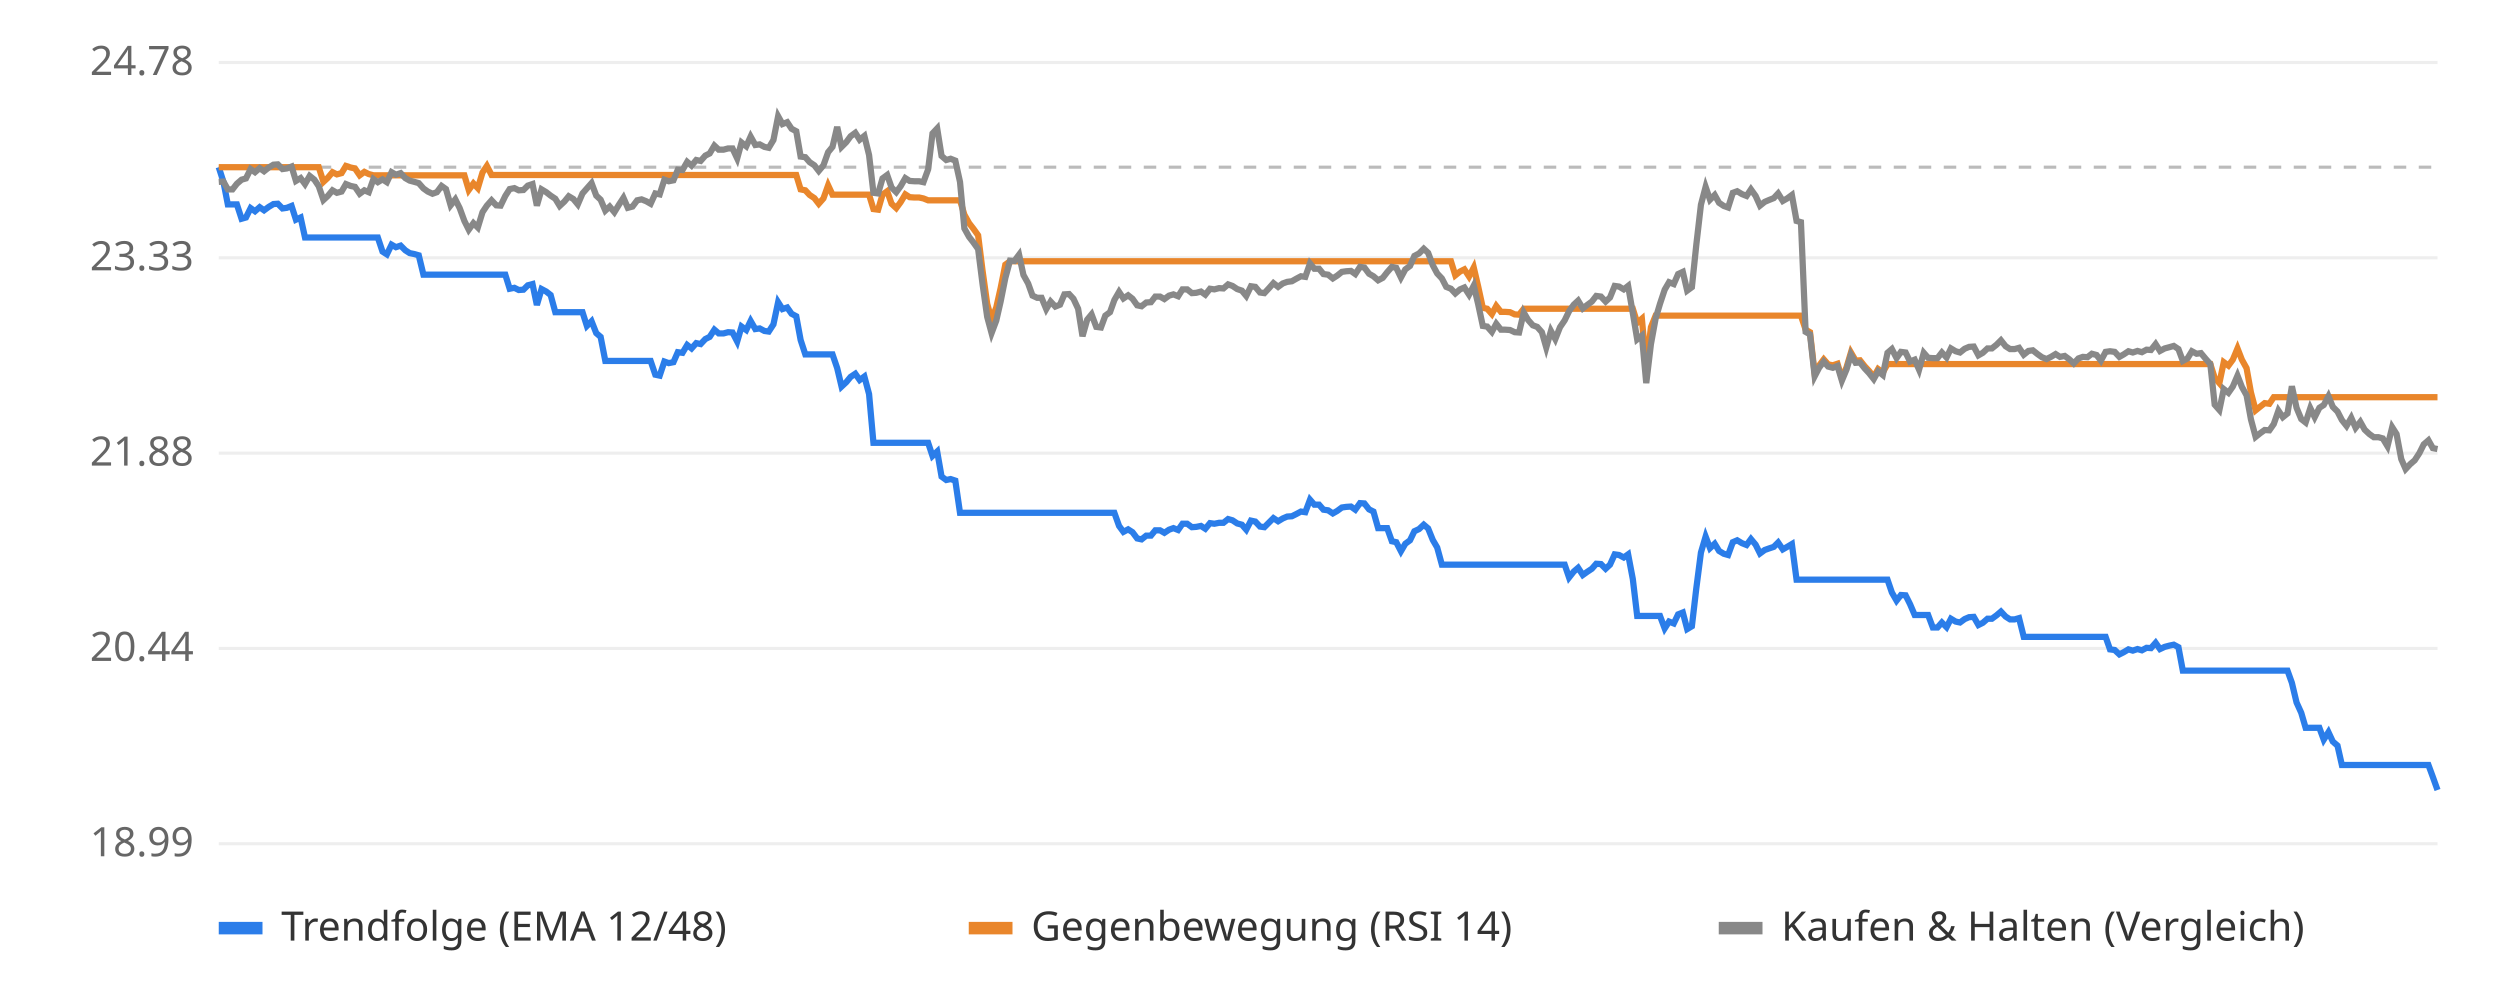
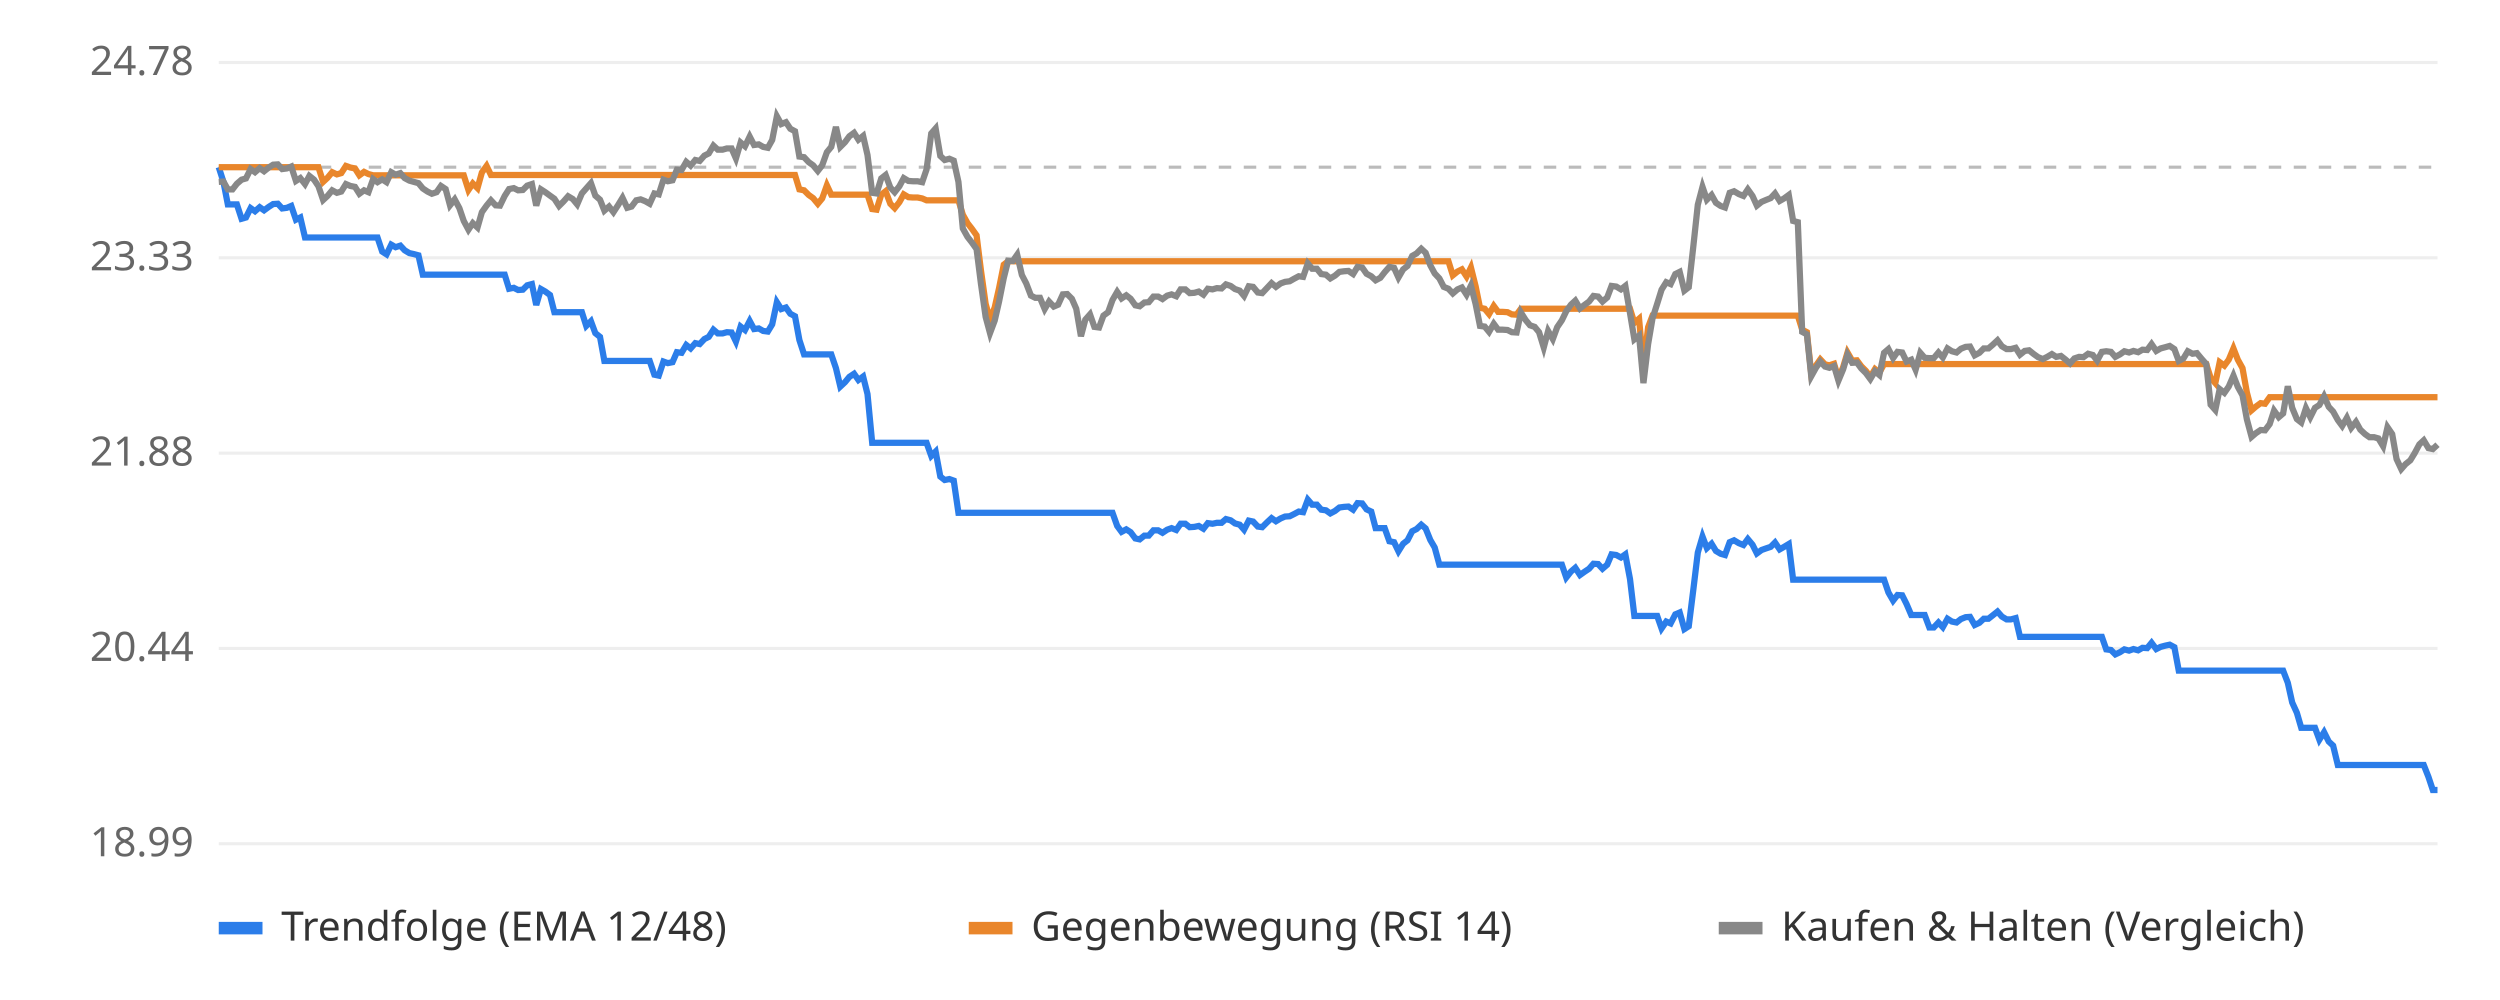
<svg xmlns="http://www.w3.org/2000/svg" viewBox="0 0 800 320" font-family="sans-serif" font-size="13">
  <rect width="800" height="320" fill="#ffffff" />
  <line x1="70" x2="780" y1="270.0" y2="270.0" stroke="#eeeeee" />
  <text x="62" y="274.0" text-anchor="end" fill="#666">18.99</text>
  <line x1="70" x2="780" y1="207.5" y2="207.5" stroke="#eeeeee" />
  <text x="62" y="211.5" text-anchor="end" fill="#666">20.44</text>
  <line x1="70" x2="780" y1="145.0" y2="145.0" stroke="#eeeeee" />
  <text x="62" y="149.0" text-anchor="end" fill="#666">21.88</text>
  <line x1="70" x2="780" y1="82.5" y2="82.5" stroke="#eeeeee" />
  <text x="62" y="86.5" text-anchor="end" fill="#666">23.33</text>
  <line x1="70" x2="780" y1="20.0" y2="20.0" stroke="#eeeeee" />
  <text x="62" y="24.0" text-anchor="end" fill="#666">24.78</text>
  <line x1="70" x2="780" y1="53.5" y2="53.5" stroke="#bbbbbb" stroke-dasharray="4 4" />
-   <polyline points="70.0,53.5 71.5,58.2 72.9,65.4 74.4,65.4 75.8,65.4 77.3,70.0 78.7,69.6 80.2,66.6 81.6,67.6 83.1,66.3 84.5,67.3 86.0,66.2 87.5,65.3 88.9,65.2 90.4,66.7 91.8,66.5 93.3,65.9 94.7,70.3 96.2,69.6 97.6,76.0 99.1,76.0 100.6,76.0 102.0,76.0 103.5,76.0 104.9,76.0 106.4,76.0 107.8,76.0 109.3,76.0 110.7,76.0 112.2,76.0 113.6,76.0 115.1,76.0 116.6,76.0 118.0,76.0 119.5,76.0 120.9,76.0 122.4,80.5 123.8,81.4 125.3,78.3 126.7,79.1 128.2,78.6 129.7,80.1 131.1,81.0 132.6,81.3 134.0,81.7 135.5,87.9 136.9,87.9 138.4,87.9 139.8,87.9 141.3,87.9 142.7,87.9 144.2,87.9 145.7,87.9 147.1,87.9 148.6,87.9 150.0,87.9 151.5,87.9 152.9,87.9 154.4,87.9 155.8,87.9 157.3,87.9 158.8,87.9 160.2,87.9 161.7,87.9 163.1,92.4 164.6,92.1 166.0,92.8 167.5,92.7 168.9,91.3 170.4,90.9 171.8,97.6 173.3,92.5 174.8,93.3 176.2,94.4 177.7,99.9 179.1,99.9 180.6,99.9 182.0,99.9 183.5,99.9 184.9,99.9 186.4,99.9 187.8,104.3 189.3,102.8 190.8,106.6 192.2,107.8 193.7,115.5 195.1,115.5 196.6,115.5 198.0,115.5 199.5,115.5 200.9,115.5 202.4,115.5 203.9,115.5 205.3,115.5 206.8,115.5 208.2,115.5 209.7,119.9 211.1,120.2 212.6,115.7 214.0,116.2 215.5,115.9 216.9,112.7 218.4,112.9 219.9,110.4 221.3,111.5 222.8,109.8 224.2,110.1 225.7,108.5 227.1,107.8 228.6,105.5 230.0,106.7 231.5,106.7 233.0,106.3 234.4,106.4 235.9,109.3 237.3,104.5 238.8,105.6 240.2,102.7 241.7,105.3 243.1,105.1 244.6,105.9 246.0,106.1 247.5,103.8 249.0,96.7 250.4,98.9 251.9,98.4 253.3,100.4 254.8,101.2 256.2,108.8 257.7,113.4 259.1,113.4 260.6,113.4 262.0,113.4 263.5,113.4 265.0,113.4 266.4,113.4 267.9,117.8 269.3,123.7 270.8,122.3 272.2,120.6 273.7,119.6 275.1,121.6 276.6,120.5 278.1,126.1 279.5,141.7 281.0,141.7 282.4,141.7 283.9,141.7 285.3,141.7 286.8,141.7 288.2,141.7 289.7,141.7 291.1,141.7 292.6,141.7 294.1,141.7 295.5,141.7 297.0,141.7 298.4,145.9 299.9,144.5 301.3,152.5 302.8,153.6 304.2,153.3 305.7,153.8 307.2,164.1 308.6,164.1 310.1,164.1 311.5,164.1 313.0,164.1 314.4,164.1 315.9,164.1 317.3,164.1 318.8,164.1 320.2,164.1 321.7,164.1 323.2,164.1 324.6,164.1 326.1,164.1 327.5,164.1 329.0,164.1 330.4,164.1 331.9,164.1 333.3,164.1 334.8,164.1 336.2,164.1 337.7,164.1 339.2,164.1 340.6,164.1 342.1,164.1 343.5,164.1 345.0,164.1 346.4,164.1 347.9,164.1 349.3,164.1 350.8,164.1 352.3,164.1 353.7,164.1 355.2,164.1 356.6,164.1 358.1,168.3 359.5,170.2 361.0,169.4 362.4,170.3 363.9,172.3 365.3,172.6 366.8,171.4 368.3,171.4 369.7,169.7 371.2,169.7 372.6,170.5 374.1,169.5 375.5,169.0 377.0,169.6 378.4,167.6 379.9,167.6 381.4,168.7 382.8,168.6 384.3,168.3 385.7,169.2 387.2,167.4 388.6,167.6 390.1,167.3 391.5,167.3 393.0,166.1 394.4,166.5 395.9,167.5 397.4,167.9 398.8,169.5 400.3,166.6 401.7,166.9 403.2,168.5 404.6,168.7 406.1,167.2 407.5,165.8 409.0,166.8 410.5,165.9 411.9,165.3 413.4,165.2 414.8,164.5 416.3,163.7 417.7,163.9 419.2,159.9 420.6,161.5 422.1,161.5 423.5,163.1 425.0,163.3 426.5,164.3 427.9,163.5 429.4,162.4 430.8,162.2 432.3,162.1 433.7,163.1 435.2,161.0 436.6,161.1 438.1,163.0 439.5,163.7 441.0,169.0 442.5,169.0 443.9,169.0 445.4,173.2 446.8,173.5 448.3,176.4 449.7,174.0 451.2,172.9 452.6,170.0 454.1,169.3 455.6,167.9 457.0,169.1 458.5,172.8 459.9,175.2 461.4,180.7 462.8,180.7 464.3,180.7 465.7,180.7 467.2,180.7 468.6,180.7 470.1,180.7 471.6,180.7 473.0,180.7 474.5,180.7 475.9,180.7 477.4,180.7 478.8,180.7 480.3,180.7 481.7,180.7 483.2,180.7 484.7,180.7 486.1,180.7 487.6,180.7 489.0,180.7 490.5,180.7 491.9,180.7 493.4,180.7 494.8,180.7 496.3,180.7 497.7,180.7 499.2,180.7 500.7,180.7 502.1,184.8 503.6,182.9 505.0,181.7 506.5,184.0 507.9,183.0 509.4,182.0 510.8,180.4 512.3,180.5 513.8,182.0 515.2,180.7 516.7,177.4 518.1,177.6 519.6,178.4 521.0,177.4 522.5,185.3 523.9,197.1 525.4,197.1 526.8,197.1 528.3,197.1 529.8,197.1 531.2,197.1 532.7,201.1 534.1,198.9 535.6,199.5 537.0,196.6 538.5,196.0 539.9,201.3 541.4,200.4 542.8,188.4 544.3,176.8 545.8,171.7 547.2,175.4 548.7,174.0 550.1,176.3 551.6,177.2 553.0,177.6 554.5,173.5 555.9,172.9 557.4,173.8 558.9,174.4 560.3,172.5 561.8,174.3 563.2,177.1 564.7,176.0 566.1,175.5 567.6,175.0 569.0,173.6 570.5,175.8 571.9,175.0 573.4,174.1 574.9,185.5 576.3,185.5 577.8,185.5 579.2,185.5 580.7,185.5 582.1,185.5 583.6,185.5 585.0,185.5 586.5,185.5 588.0,185.5 589.4,185.5 590.9,185.5 592.3,185.5 593.8,185.5 595.2,185.5 596.7,185.5 598.1,185.5 599.6,185.5 601.0,185.5 602.5,185.5 604.0,185.5 605.4,189.6 606.9,192.2 608.3,190.4 609.8,190.5 611.2,193.3 612.7,196.8 614.1,196.8 615.6,196.8 617.0,196.8 618.5,200.8 620.0,200.8 621.4,199.2 622.9,200.7 624.3,198.0 625.8,198.9 627.2,199.2 628.7,198.1 630.1,197.5 631.6,197.4 633.1,200.0 634.5,199.3 636.0,198.0 637.4,198.0 638.9,196.9 640.3,195.7 641.8,197.3 643.2,198.2 644.7,198.2 646.1,197.8 647.6,203.8 649.1,203.8 650.5,203.8 652.0,203.8 653.4,203.8 654.9,203.8 656.3,203.8 657.8,203.8 659.2,203.8 660.7,203.8 662.2,203.8 663.6,203.8 665.1,203.8 666.5,203.8 668.0,203.8 669.4,203.8 670.9,203.8 672.3,203.8 673.8,203.8 675.2,207.8 676.7,208.0 678.2,209.4 679.6,208.7 681.1,207.8 682.5,208.2 684.0,207.7 685.4,208.1 686.9,207.3 688.3,207.4 689.8,205.7 691.2,207.7 692.7,207.0 694.2,206.6 695.6,206.3 697.1,207.1 698.5,214.6 700.0,214.6 701.4,214.6 702.9,214.6 704.3,214.6 705.8,214.6 707.3,214.6 708.7,214.6 710.2,214.6 711.6,214.6 713.1,214.6 714.5,214.6 716.0,214.6 717.4,214.6 718.9,214.6 720.3,214.6 721.8,214.6 723.3,214.6 724.7,214.6 726.2,214.6 727.6,214.6 729.1,214.6 730.5,214.6 732.0,214.6 733.4,218.5 734.9,224.8 736.4,228.1 737.8,232.9 739.3,232.9 740.7,232.9 742.2,232.9 743.6,236.7 745.1,234.3 746.5,237.3 748.0,238.6 749.4,244.8 750.9,244.8 752.4,244.8 753.8,244.8 755.3,244.8 756.7,244.8 758.2,244.8 759.6,244.8 761.1,244.8 762.5,244.8 764.0,244.8 765.5,244.8 766.9,244.8 768.4,244.8 769.8,244.8 771.3,244.8 772.7,244.8 774.2,244.8 775.6,244.8 777.1,244.8 778.5,248.6 780.0,252.8" fill="none" stroke="#2b7de9" stroke-width="2" />
-   <polyline points="70.0,53.5 71.5,53.5 72.9,53.5 74.4,53.5 75.8,53.5 77.3,53.5 78.7,53.5 80.2,53.5 81.6,53.5 83.1,53.5 84.5,53.5 86.0,53.5 87.5,53.5 88.9,53.5 90.4,53.5 91.8,53.5 93.3,53.5 94.7,53.5 96.2,53.5 97.6,53.5 99.1,53.5 100.6,53.5 102.0,53.5 103.5,58.2 104.9,56.9 106.4,55.1 107.8,55.8 109.3,55.4 110.7,53.1 112.2,53.6 113.6,53.9 115.1,56.1 116.6,55.0 118.0,55.7 119.5,56.1 120.9,56.1 122.4,56.1 123.8,56.1 125.3,56.1 126.7,56.1 128.2,56.1 129.7,56.1 131.1,56.1 132.6,56.1 134.0,56.1 135.5,56.1 136.9,56.1 138.4,56.1 139.8,56.1 141.3,56.1 142.7,56.1 144.2,56.1 145.7,56.1 147.1,56.1 148.6,56.1 150.0,60.8 151.5,58.7 152.9,60.2 154.4,55.2 155.8,53.1 157.3,56.0 158.8,56.0 160.2,56.0 161.7,56.0 163.1,56.0 164.6,56.0 166.0,56.0 167.5,56.0 168.9,56.0 170.4,56.0 171.8,56.0 173.3,56.0 174.8,56.0 176.2,56.0 177.7,56.0 179.1,56.0 180.6,56.0 182.0,56.0 183.5,56.0 184.9,56.0 186.4,56.0 187.8,56.0 189.3,56.0 190.8,56.0 192.2,56.0 193.7,56.0 195.1,56.0 196.6,56.0 198.0,56.0 199.5,56.0 200.9,56.0 202.4,56.0 203.9,56.0 205.3,56.0 206.8,56.0 208.2,56.0 209.7,56.0 211.1,56.0 212.6,56.0 214.0,56.0 215.5,56.0 216.9,56.0 218.4,56.0 219.9,56.0 221.3,56.0 222.8,56.0 224.2,56.0 225.7,56.0 227.1,56.0 228.6,56.0 230.0,56.0 231.5,56.0 233.0,56.0 234.4,56.0 235.9,56.0 237.3,56.0 238.8,56.0 240.2,56.0 241.7,56.0 243.1,56.0 244.6,56.0 246.0,56.0 247.5,56.0 249.0,56.0 250.4,56.0 251.9,56.0 253.3,56.0 254.8,56.0 256.2,60.6 257.7,60.9 259.1,62.4 260.6,63.4 262.0,65.2 263.5,63.5 265.0,59.3 266.4,62.3 267.9,62.3 269.3,62.3 270.8,62.3 272.2,62.3 273.7,62.3 275.1,62.3 276.6,62.3 278.1,62.3 279.5,66.9 281.0,67.1 282.4,62.3 283.9,61.2 285.3,65.2 286.8,66.6 288.2,64.7 289.7,62.2 291.1,63.1 292.6,63.2 294.1,63.2 295.5,63.5 297.0,64.1 298.4,64.1 299.9,64.1 301.3,64.1 302.8,64.1 304.2,64.1 305.7,64.1 307.2,64.1 308.6,68.7 310.1,71.4 311.5,73.2 313.0,75.3 314.4,86.5 315.9,97.2 317.3,102.3 318.8,98.4 320.2,92.2 321.7,84.7 323.2,83.6 324.6,83.6 326.1,83.6 327.5,83.6 329.0,83.6 330.4,83.6 331.9,83.6 333.3,83.6 334.8,83.6 336.2,83.6 337.7,83.6 339.2,83.6 340.6,83.6 342.1,83.6 343.5,83.6 345.0,83.6 346.4,83.6 347.9,83.6 349.3,83.6 350.8,83.6 352.3,83.6 353.7,83.6 355.2,83.6 356.6,83.6 358.1,83.6 359.5,83.6 361.0,83.6 362.4,83.6 363.9,83.6 365.3,83.6 366.8,83.6 368.3,83.6 369.7,83.6 371.2,83.6 372.6,83.6 374.1,83.6 375.5,83.6 377.0,83.6 378.4,83.6 379.9,83.6 381.4,83.6 382.8,83.6 384.3,83.6 385.7,83.6 387.2,83.6 388.6,83.6 390.1,83.6 391.5,83.6 393.0,83.6 394.4,83.6 395.9,83.6 397.4,83.6 398.8,83.6 400.3,83.6 401.7,83.6 403.2,83.6 404.6,83.6 406.1,83.6 407.5,83.6 409.0,83.6 410.5,83.6 411.9,83.6 413.4,83.6 414.8,83.6 416.3,83.6 417.7,83.6 419.2,83.6 420.6,83.6 422.1,83.6 423.5,83.6 425.0,83.6 426.5,83.6 427.9,83.6 429.4,83.6 430.8,83.6 432.3,83.6 433.7,83.6 435.2,83.6 436.6,83.6 438.1,83.6 439.5,83.6 441.0,83.6 442.5,83.6 443.9,83.6 445.4,83.6 446.8,83.6 448.3,83.6 449.7,83.6 451.2,83.6 452.6,83.6 454.1,83.6 455.6,83.6 457.0,83.6 458.5,83.6 459.9,83.6 461.4,83.6 462.8,83.6 464.3,83.6 465.7,88.1 467.2,86.9 468.6,86.2 470.1,88.5 471.6,85.6 473.0,91.6 474.5,98.5 475.9,98.8 477.4,100.5 478.8,97.9 480.3,99.8 481.7,99.8 483.2,99.9 484.7,100.6 486.1,100.7 487.6,98.8 489.0,98.8 490.5,98.8 491.9,98.8 493.4,98.8 494.8,98.8 496.3,98.8 497.7,98.8 499.2,98.8 500.7,98.8 502.1,98.8 503.6,98.8 505.0,98.8 506.5,98.8 507.9,98.8 509.4,98.8 510.8,98.8 512.3,98.8 513.8,98.8 515.2,98.8 516.7,98.8 518.1,98.8 519.6,98.8 521.0,98.8 522.5,98.8 523.9,103.3 525.4,102.0 526.8,117.4 528.3,104.7 529.8,101.0 531.2,101.0 532.7,101.0 534.1,101.0 535.6,101.0 537.0,101.0 538.5,101.0 539.9,101.0 541.4,101.0 542.8,101.0 544.3,101.0 545.8,101.0 547.2,101.0 548.7,101.0 550.1,101.0 551.6,101.0 553.0,101.0 554.5,101.0 555.9,101.0 557.4,101.0 558.9,101.0 560.3,101.0 561.8,101.0 563.2,101.0 564.7,101.0 566.1,101.0 567.6,101.0 569.0,101.0 570.5,101.0 571.9,101.0 573.4,101.0 574.9,101.0 576.3,101.0 577.8,105.5 579.2,106.3 580.7,119.6 582.1,117.0 583.6,115.0 585.0,116.6 586.5,116.9 588.0,116.4 589.4,121.1 590.9,117.5 592.3,112.8 593.8,115.4 595.2,115.3 596.7,117.2 598.1,118.7 599.6,120.6 601.0,118.1 602.5,119.2 604.0,116.5 605.4,116.5 606.9,116.5 608.3,116.5 609.8,116.5 611.2,116.5 612.7,116.5 614.1,116.5 615.6,116.5 617.0,116.5 618.5,116.5 620.0,116.5 621.4,116.5 622.9,116.5 624.3,116.5 625.8,116.5 627.2,116.5 628.7,116.5 630.1,116.5 631.6,116.5 633.1,116.5 634.5,116.5 636.0,116.5 637.4,116.5 638.9,116.5 640.3,116.5 641.8,116.5 643.2,116.5 644.7,116.5 646.1,116.5 647.6,116.5 649.1,116.5 650.5,116.5 652.0,116.5 653.4,116.5 654.9,116.5 656.3,116.5 657.8,116.5 659.2,116.5 660.7,116.5 662.2,116.5 663.6,116.5 665.1,116.5 666.5,116.5 668.0,116.5 669.4,116.5 670.9,116.5 672.3,116.5 673.8,116.5 675.2,116.5 676.7,116.5 678.2,116.5 679.6,116.5 681.1,116.5 682.5,116.5 684.0,116.5 685.4,116.5 686.9,116.5 688.3,116.5 689.8,116.5 691.2,116.5 692.7,116.5 694.2,116.5 695.6,116.5 697.1,116.5 698.5,116.5 700.0,116.5 701.4,116.5 702.9,116.5 704.3,116.5 705.8,116.5 707.3,116.5 708.7,120.9 710.2,122.6 711.6,115.9 713.1,117.0 714.5,115.1 716.0,111.5 717.4,115.1 718.9,117.8 720.3,125.6 721.8,131.3 723.3,130.1 724.7,129.0 726.2,129.2 727.6,127.1 729.1,127.1 730.5,127.1 732.0,127.1 733.4,127.1 734.9,127.1 736.4,127.1 737.8,127.1 739.3,127.1 740.7,127.1 742.2,127.1 743.6,127.1 745.1,127.1 746.5,127.1 748.0,127.1 749.4,127.1 750.9,127.1 752.4,127.1 753.8,127.1 755.3,127.1 756.7,127.1 758.2,127.1 759.6,127.1 761.1,127.1 762.5,127.1 764.0,127.1 765.5,127.1 766.9,127.1 768.4,127.1 769.8,127.1 771.3,127.1 772.7,127.1 774.2,127.1 775.6,127.1 777.1,127.1 778.5,127.1 780.0,127.1" fill="none" stroke="#e9862b" stroke-width="2" />
-   <polyline points="70.0,58.2 71.5,58.1 72.9,60.6 74.4,60.6 75.8,58.8 77.3,57.5 78.7,57.1 80.2,54.1 81.6,55.1 83.1,53.8 84.5,54.8 86.0,53.6 87.5,52.7 88.9,52.6 90.4,54.1 91.8,53.9 93.3,53.3 94.7,57.9 96.2,57.0 97.6,58.9 99.1,56.3 100.6,57.5 102.0,59.6 103.5,64.0 104.9,62.7 106.4,60.9 107.8,61.7 109.3,61.3 110.7,58.9 112.2,59.5 113.6,59.8 115.1,62.0 116.6,60.9 118.0,61.5 119.5,57.3 120.9,58.3 122.4,57.4 123.8,58.3 125.3,55.1 126.7,55.9 128.2,55.4 129.7,57.0 131.1,57.8 132.6,58.2 134.0,58.6 135.5,60.3 136.9,61.3 138.4,62.0 139.8,61.5 141.3,59.5 142.7,60.5 144.2,65.7 145.7,63.8 147.1,66.6 148.6,70.7 150.0,73.5 151.5,71.4 152.9,72.8 154.4,67.9 155.8,65.8 157.3,64.1 158.8,65.7 160.2,65.8 161.7,62.7 163.1,60.5 164.6,60.2 166.0,60.9 167.5,60.8 168.9,59.4 170.4,58.9 171.8,65.8 173.3,60.6 174.8,61.5 176.2,62.6 177.7,63.6 179.1,65.9 180.6,64.5 182.0,62.8 183.5,63.7 184.9,65.4 186.4,61.9 187.8,60.3 189.3,58.6 190.8,62.6 192.2,63.9 193.7,67.4 195.1,66.1 196.6,67.9 198.0,65.6 199.5,63.3 200.9,66.5 202.4,66.1 203.9,64.1 205.3,63.8 206.8,64.4 208.2,65.2 209.7,61.9 211.1,62.2 212.6,57.5 214.0,58.0 215.5,57.7 216.9,54.3 218.4,54.4 219.9,51.8 221.3,53.0 222.8,51.2 224.2,51.5 225.7,49.8 227.1,49.1 228.6,46.6 230.0,47.9 231.5,47.9 233.0,47.5 234.4,47.5 235.9,50.7 237.3,45.6 238.8,46.8 240.2,43.7 241.7,46.4 243.1,46.2 244.6,47.0 246.0,47.3 247.5,44.8 249.0,37.2 250.4,39.7 251.9,39.1 253.3,41.2 254.8,42.0 256.2,50.1 257.7,50.3 259.1,51.9 260.6,52.9 262.0,54.7 263.5,52.9 265.0,48.7 266.4,47.0 267.9,40.6 269.3,47.0 270.8,45.5 272.2,43.6 273.7,42.5 275.1,44.7 276.6,43.5 278.1,49.6 279.5,61.7 281.0,61.9 282.4,57.1 283.9,56.0 285.3,60.0 286.8,61.5 288.2,59.6 289.7,57.0 291.1,57.9 292.6,58.0 294.1,58.0 295.5,58.3 297.0,54.2 298.4,42.7 299.9,41.1 301.3,49.9 302.8,51.2 304.2,50.8 305.7,51.4 307.2,58.2 308.6,73.1 310.1,75.8 311.5,77.6 313.0,79.7 314.4,90.8 315.9,101.4 317.3,106.6 318.8,102.6 320.2,96.5 321.7,89.0 323.2,83.4 324.6,83.5 326.1,81.5 327.5,88.0 329.0,90.7 330.4,94.6 331.9,95.3 333.3,95.3 334.8,98.9 336.2,96.5 337.7,98.1 339.2,97.5 340.6,94.2 342.1,94.1 343.5,95.6 345.0,98.8 346.4,107.6 347.9,102.3 349.3,100.6 350.8,104.6 352.3,104.8 353.7,101.0 355.2,99.9 356.6,96.0 358.1,93.4 359.5,95.5 361.0,94.5 362.4,95.6 363.9,97.7 365.3,98.0 366.8,96.8 368.3,96.7 369.7,94.9 371.2,94.9 372.6,95.7 374.1,94.6 375.5,94.2 377.0,94.8 378.4,92.6 379.9,92.6 381.4,93.8 382.8,93.7 384.3,93.3 385.7,94.3 387.2,92.4 388.6,92.6 390.1,92.2 391.5,92.3 393.0,91.0 394.4,91.5 395.9,92.5 397.4,93.0 398.8,94.7 400.3,91.6 401.7,91.8 403.2,93.6 404.6,93.8 406.1,92.2 407.5,90.6 409.0,91.8 410.5,90.7 411.9,90.2 413.4,90.0 414.8,89.2 416.3,88.4 417.7,88.6 419.2,84.3 420.6,86.0 422.1,86.0 423.5,87.7 425.0,87.9 426.5,89.1 427.9,88.2 429.4,87.0 430.8,86.8 432.3,86.7 433.7,87.7 435.2,85.4 436.6,85.6 438.1,87.6 439.5,88.4 441.0,89.7 442.5,88.9 443.9,87.1 445.4,85.4 446.8,85.7 448.3,88.8 449.7,86.2 451.2,85.1 452.6,81.9 454.1,81.1 455.6,79.6 457.0,80.9 458.5,84.9 459.9,87.5 461.4,89.1 462.8,91.8 464.3,92.4 465.7,93.9 467.2,92.6 468.6,92.0 470.1,94.3 471.6,91.4 473.0,97.3 474.5,104.3 475.9,104.5 477.4,106.2 478.8,103.6 480.3,105.5 481.7,105.5 483.2,105.6 484.7,106.3 486.1,106.4 487.6,100.0 489.0,102.4 490.5,104.1 491.9,104.6 493.4,106.3 494.8,111.2 496.3,105.9 497.7,108.5 499.2,104.7 500.7,102.5 502.1,99.6 503.6,97.5 505.0,96.2 506.5,98.7 507.9,97.6 509.4,96.5 510.8,94.7 512.3,94.9 513.8,96.5 515.2,95.2 516.7,91.5 518.1,91.7 519.6,92.6 521.0,91.5 522.5,100.2 523.9,108.6 525.4,107.4 526.8,122.6 528.3,110.1 529.8,101.9 531.2,97.2 532.7,92.7 534.1,90.3 535.6,90.9 537.0,87.7 538.5,87.0 539.9,93.0 541.4,91.9 542.8,78.5 544.3,65.5 545.8,59.8 547.2,63.9 548.7,62.4 550.1,64.9 551.6,65.9 553.0,66.4 554.5,61.7 555.9,61.2 557.4,62.1 558.9,62.7 560.3,60.6 561.8,62.7 563.2,65.8 564.7,64.6 566.1,64.0 567.6,63.4 569.0,61.9 570.5,64.3 571.9,63.5 573.4,62.4 574.9,70.7 576.3,71.1 577.8,106.2 579.2,107.0 580.7,120.4 582.1,117.7 583.6,115.7 585.0,117.3 586.5,117.7 588.0,117.1 589.4,121.8 590.9,118.2 592.3,113.5 593.8,116.1 595.2,116.0 596.7,117.9 598.1,119.4 599.6,121.3 601.0,118.8 602.5,120.0 604.0,112.9 605.4,111.7 606.9,114.6 608.3,112.6 609.8,112.8 611.2,115.7 612.7,115.1 614.1,118.3 615.6,112.9 617.0,114.5 618.5,114.6 620.0,114.6 621.4,112.8 622.9,114.4 624.3,111.5 625.8,112.4 627.2,112.8 628.7,111.6 630.1,111.0 631.6,110.9 633.1,113.7 634.5,112.9 636.0,111.5 637.4,111.5 638.9,110.3 640.3,108.9 641.8,110.8 643.2,111.7 644.7,111.7 646.1,111.3 647.6,113.5 649.1,112.3 650.5,112.1 652.0,113.3 653.4,114.3 654.9,114.9 656.3,114.2 657.8,113.3 659.2,114.2 660.7,113.9 662.2,115.0 663.6,116.3 665.1,114.7 666.5,114.2 668.0,114.3 669.4,113.2 670.9,113.6 672.3,115.4 673.8,112.6 675.2,112.4 676.7,112.6 678.2,114.2 679.6,113.4 681.1,112.4 682.5,112.8 684.0,112.3 685.4,112.7 686.9,111.9 688.3,112.0 689.8,110.1 691.2,112.3 692.7,111.5 694.2,111.1 695.6,110.7 697.1,111.7 698.5,115.5 700.0,114.7 701.4,112.4 702.9,113.2 704.3,113.0 705.8,114.8 707.3,116.5 708.7,129.5 710.2,131.2 711.6,124.5 713.1,125.7 714.5,123.7 716.0,120.2 717.4,123.8 718.9,126.5 720.3,134.2 721.8,139.8 723.3,138.6 724.7,137.6 726.2,137.7 727.6,135.7 729.1,131.4 730.5,133.5 732.0,132.3 733.4,123.6 734.9,130.5 736.4,134.1 737.8,135.2 739.3,130.6 740.7,133.5 742.2,130.5 743.6,129.6 745.1,126.8 746.5,130.2 748.0,131.7 749.4,134.4 750.9,136.3 752.4,133.7 753.8,136.9 755.3,135.0 756.7,137.5 758.2,138.9 759.6,139.9 761.1,139.9 762.5,140.3 764.0,142.8 765.5,136.7 766.9,138.9 768.4,146.9 769.8,150.1 771.3,148.5 772.7,147.3 774.2,145.0 775.6,142.2 777.1,140.9 778.5,143.4 780.0,143.7" fill="none" stroke="#888888" stroke-width="2" />
+   <polyline points="70.0,53.5 71.5,58.2 72.9,65.4 74.4,65.4 75.8,65.4 77.3,70.0 78.7,69.6 80.2,66.6 81.6,67.6 83.1,66.3 84.5,67.3 86.0,66.2 87.4,65.3 88.9,65.2 90.3,66.7 91.8,66.5 93.2,65.9 94.7,70.3 96.1,69.6 97.6,76.0 99.0,76.0 100.5,76.0 101.9,76.0 103.4,76.0 104.8,76.0 106.3,76.0 107.8,76.0 109.2,76.0 110.7,76.0 112.1,76.0 113.6,76.0 115.0,76.0 116.5,76.0 117.9,76.0 119.4,76.0 120.8,76.0 122.3,80.5 123.7,81.4 125.2,78.3 126.6,79.1 128.1,78.6 129.5,80.1 131.0,81.0 132.4,81.3 133.9,81.7 135.3,87.9 136.8,87.9 138.2,87.9 139.7,87.9 141.1,87.9 142.6,87.9 144.0,87.9 145.5,87.9 147.0,87.9 148.4,87.9 149.9,87.9 151.3,87.9 152.8,87.9 154.2,87.9 155.7,87.9 157.1,87.9 158.6,87.9 160.0,87.9 161.5,87.9 162.9,92.4 164.4,92.1 165.8,92.8 167.3,92.7 168.7,91.3 170.2,90.9 171.6,97.6 173.1,92.5 174.5,93.3 176.0,94.4 177.4,99.9 178.9,99.9 180.3,99.9 181.8,99.9 183.3,99.9 184.7,99.9 186.2,99.9 187.6,104.3 189.1,102.8 190.5,106.6 192.0,107.8 193.4,115.5 194.9,115.5 196.3,115.5 197.8,115.5 199.2,115.5 200.7,115.5 202.1,115.5 203.6,115.5 205.0,115.5 206.5,115.5 207.9,115.5 209.4,119.9 210.8,120.2 212.3,115.7 213.7,116.2 215.2,115.9 216.6,112.7 218.1,112.9 219.6,110.4 221.0,111.5 222.5,109.8 223.9,110.1 225.4,108.5 226.8,107.8 228.3,105.5 229.7,106.7 231.2,106.7 232.6,106.3 234.1,106.4 235.5,109.3 237.0,104.5 238.4,105.6 239.9,102.7 241.3,105.3 242.8,105.1 244.2,105.9 245.7,106.1 247.1,103.8 248.6,96.7 250.0,98.9 251.5,98.4 252.9,100.4 254.4,101.2 255.8,108.8 257.3,113.4 258.8,113.4 260.2,113.4 261.7,113.4 263.1,113.4 264.6,113.4 266.0,113.4 267.5,117.8 268.9,123.7 270.4,122.3 271.8,120.6 273.3,119.6 274.7,121.6 276.2,120.5 277.6,126.1 279.1,141.7 280.5,141.7 282.0,141.7 283.4,141.7 284.9,141.7 286.3,141.7 287.8,141.7 289.2,141.7 290.7,141.7 292.1,141.7 293.6,141.7 295.1,141.7 296.5,141.7 298.0,145.9 299.4,144.5 300.9,152.5 302.3,153.6 303.8,153.3 305.2,153.8 306.7,164.1 308.1,164.1 309.6,164.1 311.0,164.1 312.5,164.1 313.9,164.1 315.4,164.1 316.8,164.1 318.3,164.1 319.7,164.1 321.2,164.1 322.6,164.1 324.1,164.1 325.5,164.1 327.0,164.1 328.4,164.1 329.9,164.1 331.3,164.1 332.8,164.1 334.3,164.1 335.7,164.1 337.2,164.1 338.6,164.1 340.1,164.1 341.5,164.1 343.0,164.1 344.4,164.1 345.9,164.1 347.3,164.1 348.8,164.1 350.2,164.1 351.7,164.1 353.1,164.1 354.6,164.1 356.0,164.1 357.5,168.3 358.9,170.2 360.4,169.4 361.8,170.3 363.3,172.3 364.7,172.6 366.2,171.4 367.6,171.4 369.1,169.7 370.6,169.7 372.0,170.5 373.5,169.5 374.9,169.0 376.4,169.6 377.8,167.6 379.3,167.6 380.7,168.7 382.2,168.6 383.6,168.3 385.1,169.2 386.5,167.4 388.0,167.6 389.4,167.3 390.9,167.3 392.3,166.1 393.8,166.5 395.2,167.5 396.7,167.9 398.1,169.5 399.6,166.6 401.0,166.9 402.5,168.5 403.9,168.7 405.4,167.2 406.9,165.8 408.3,166.8 409.8,165.9 411.2,165.3 412.7,165.2 414.1,164.5 415.6,163.7 417.0,163.9 418.5,159.9 419.9,161.5 421.4,161.5 422.8,163.1 424.3,163.3 425.7,164.3 427.2,163.5 428.6,162.4 430.1,162.2 431.5,162.1 433.0,163.1 434.4,161.0 435.9,161.1 437.3,163.0 438.8,163.7 440.2,169.0 441.7,169.0 443.1,169.0 444.6,173.2 446.1,173.5 447.5,176.4 449.0,174.0 450.4,172.9 451.9,170.0 453.3,169.3 454.8,167.9 456.2,169.1 457.7,172.8 459.1,175.2 460.6,180.7 462.0,180.7 463.5,180.7 464.9,180.7 466.4,180.7 467.8,180.7 469.3,180.7 470.7,180.7 472.2,180.7 473.6,180.7 475.1,180.7 476.5,180.7 478.0,180.7 479.4,180.7 480.9,180.7 482.4,180.7 483.8,180.7 485.3,180.7 486.7,180.7 488.2,180.7 489.6,180.7 491.1,180.7 492.5,180.7 494.0,180.7 495.4,180.7 496.9,180.7 498.3,180.7 499.8,180.7 501.2,184.8 502.7,182.9 504.1,181.7 505.6,184.0 507.0,183.0 508.5,182.0 509.9,180.4 511.4,180.5 512.8,182.0 514.3,180.7 515.7,177.4 517.2,177.6 518.7,178.4 520.1,177.4 521.6,185.3 523.0,197.1 524.5,197.1 525.9,197.1 527.4,197.1 528.8,197.1 530.3,197.1 531.7,201.1 533.2,198.9 534.6,199.5 536.1,196.6 537.5,196.0 539.0,201.3 540.4,200.4 541.9,188.4 543.3,176.8 544.8,171.7 546.2,175.4 547.7,174.0 549.1,176.3 550.6,177.2 552.0,177.6 553.5,173.5 554.9,172.9 556.4,173.8 557.9,174.4 559.3,172.5 560.8,174.3 562.2,177.1 563.7,176.0 565.1,175.5 566.6,175.0 568.0,173.6 569.5,175.8 570.9,175.0 572.4,174.1 573.8,185.5 575.3,185.5 576.7,185.5 578.2,185.5 579.6,185.5 581.1,185.5 582.5,185.5 584.0,185.5 585.4,185.5 586.9,185.5 588.3,185.5 589.8,185.5 591.2,185.5 592.7,185.5 594.2,185.5 595.6,185.5 597.1,185.5 598.5,185.5 600.0,185.5 601.4,185.5 602.9,185.5 604.3,189.6 605.8,192.2 607.2,190.4 608.7,190.5 610.1,193.3 611.6,196.8 613.0,196.8 614.5,196.8 615.9,196.8 617.4,200.8 618.8,200.8 620.3,199.2 621.7,200.7 623.2,198.0 624.6,198.9 626.1,199.2 627.5,198.1 629.0,197.5 630.4,197.4 631.9,200.0 633.4,199.3 634.8,198.0 636.3,198.0 637.7,196.9 639.2,195.7 640.6,197.3 642.1,198.2 643.5,198.2 645.0,197.8 646.4,203.8 647.9,203.8 649.3,203.8 650.8,203.8 652.2,203.8 653.7,203.8 655.1,203.8 656.6,203.8 658.0,203.8 659.5,203.8 660.9,203.8 662.4,203.8 663.8,203.8 665.3,203.8 666.7,203.8 668.2,203.8 669.7,203.8 671.1,203.8 672.6,203.8 674.0,207.8 675.5,208.0 676.9,209.4 678.4,208.7 679.8,207.8 681.3,208.2 682.7,207.7 684.2,208.1 685.6,207.3 687.1,207.4 688.5,205.7 690.0,207.7 691.4,207.0 692.9,206.6 694.3,206.3 695.8,207.1 697.2,214.6 698.7,214.6 700.1,214.6 701.6,214.6 703.0,214.6 704.5,214.6 706.0,214.6 707.4,214.6 708.9,214.6 710.3,214.6 711.8,214.6 713.2,214.6 714.7,214.6 716.1,214.6 717.6,214.6 719.0,214.6 720.5,214.6 721.9,214.6 723.4,214.6 724.8,214.6 726.3,214.6 727.7,214.6 729.2,214.6 730.6,214.6 732.1,218.5 733.5,224.8 735.0,228.1 736.4,232.9 737.9,232.9 739.3,232.9 740.8,232.9 742.2,236.7 743.7,234.3 745.2,237.3 746.6,238.6 748.1,244.8 749.5,244.8 751.0,244.8 752.4,244.8 753.9,244.8 755.3,244.8 756.8,244.8 758.2,244.8 759.7,244.8 761.1,244.8 762.6,244.8 764.0,244.8 765.5,244.8 766.9,244.8 768.4,244.8 769.8,244.8 771.3,244.8 772.7,244.8 774.2,244.8 775.6,244.8 777.1,248.6 778.5,252.8 780.0,252.8" fill="none" stroke="#2b7de9" stroke-width="2" />
+   <polyline points="70.0,53.5 71.5,53.5 72.9,53.5 74.4,53.5 75.8,53.5 77.3,53.5 78.7,53.5 80.2,53.5 81.6,53.5 83.1,53.5 84.5,53.5 86.0,53.5 87.4,53.5 88.9,53.5 90.3,53.5 91.8,53.5 93.2,53.5 94.7,53.5 96.1,53.5 97.6,53.5 99.0,53.5 100.5,53.5 101.9,53.5 103.4,58.2 104.8,56.9 106.3,55.1 107.8,55.8 109.2,55.4 110.7,53.1 112.1,53.6 113.6,53.9 115.0,56.1 116.5,55.0 117.9,55.7 119.4,56.1 120.8,56.1 122.3,56.1 123.7,56.1 125.2,56.1 126.6,56.1 128.1,56.1 129.5,56.1 131.0,56.1 132.4,56.1 133.9,56.1 135.3,56.1 136.8,56.1 138.2,56.1 139.7,56.1 141.1,56.1 142.6,56.1 144.0,56.1 145.5,56.1 147.0,56.1 148.4,56.1 149.9,60.8 151.3,58.7 152.8,60.2 154.2,55.2 155.7,53.1 157.1,56.0 158.6,56.0 160.0,56.0 161.5,56.0 162.9,56.0 164.4,56.0 165.8,56.0 167.3,56.0 168.7,56.0 170.2,56.0 171.6,56.0 173.1,56.0 174.5,56.0 176.0,56.0 177.4,56.0 178.9,56.0 180.3,56.0 181.8,56.0 183.3,56.0 184.7,56.0 186.2,56.0 187.6,56.0 189.1,56.0 190.5,56.0 192.0,56.0 193.4,56.0 194.9,56.0 196.3,56.0 197.8,56.0 199.2,56.0 200.7,56.0 202.1,56.0 203.6,56.0 205.0,56.0 206.5,56.0 207.9,56.0 209.4,56.0 210.8,56.0 212.3,56.0 213.7,56.0 215.2,56.0 216.6,56.0 218.1,56.0 219.6,56.0 221.0,56.0 222.5,56.0 223.9,56.0 225.4,56.0 226.8,56.0 228.3,56.0 229.7,56.0 231.2,56.0 232.6,56.0 234.1,56.0 235.5,56.0 237.0,56.0 238.4,56.0 239.9,56.0 241.3,56.0 242.8,56.0 244.2,56.0 245.7,56.0 247.1,56.0 248.6,56.0 250.0,56.0 251.5,56.0 252.9,56.0 254.4,56.0 255.8,60.6 257.3,60.9 258.8,62.4 260.2,63.4 261.7,65.2 263.1,63.5 264.6,59.3 266.0,62.3 267.5,62.3 268.9,62.3 270.4,62.3 271.8,62.3 273.3,62.3 274.7,62.3 276.2,62.3 277.6,62.3 279.1,66.9 280.5,67.1 282.0,62.3 283.4,61.2 284.9,65.2 286.3,66.6 287.8,64.7 289.2,62.2 290.7,63.1 292.1,63.2 293.6,63.2 295.1,63.5 296.5,64.1 298.0,64.1 299.4,64.1 300.9,64.1 302.3,64.1 303.8,64.1 305.2,64.1 306.7,64.1 308.1,68.7 309.6,71.4 311.0,73.2 312.5,75.3 313.9,86.5 315.4,97.2 316.8,102.3 318.3,98.4 319.7,92.2 321.2,84.7 322.6,83.6 324.1,83.6 325.5,83.6 327.0,83.6 328.4,83.6 329.9,83.6 331.3,83.6 332.8,83.6 334.3,83.6 335.7,83.6 337.2,83.6 338.6,83.6 340.1,83.6 341.5,83.6 343.0,83.6 344.4,83.6 345.9,83.6 347.3,83.6 348.8,83.6 350.2,83.6 351.7,83.6 353.1,83.6 354.6,83.6 356.0,83.6 357.5,83.6 358.9,83.6 360.4,83.6 361.8,83.6 363.3,83.6 364.7,83.6 366.2,83.6 367.6,83.6 369.1,83.6 370.6,83.6 372.0,83.6 373.5,83.6 374.9,83.6 376.4,83.6 377.8,83.6 379.3,83.6 380.7,83.6 382.2,83.6 383.6,83.6 385.1,83.6 386.5,83.6 388.0,83.6 389.4,83.6 390.9,83.6 392.3,83.6 393.8,83.6 395.2,83.6 396.7,83.6 398.1,83.6 399.6,83.6 401.0,83.6 402.5,83.6 403.9,83.6 405.4,83.6 406.9,83.6 408.3,83.6 409.8,83.6 411.2,83.6 412.7,83.6 414.1,83.6 415.6,83.6 417.0,83.6 418.5,83.6 419.9,83.6 421.4,83.6 422.8,83.6 424.3,83.6 425.7,83.6 427.2,83.6 428.6,83.6 430.1,83.6 431.5,83.6 433.0,83.6 434.4,83.6 435.9,83.6 437.3,83.6 438.8,83.6 440.2,83.6 441.7,83.6 443.1,83.6 444.6,83.6 446.1,83.6 447.5,83.6 449.0,83.6 450.4,83.6 451.9,83.6 453.3,83.6 454.8,83.6 456.2,83.6 457.7,83.6 459.1,83.6 460.6,83.6 462.0,83.6 463.5,83.6 464.9,88.1 466.4,86.9 467.8,86.2 469.3,88.5 470.7,85.6 472.2,91.6 473.6,98.5 475.1,98.8 476.5,100.5 478.0,97.9 479.4,99.8 480.9,99.8 482.4,99.9 483.8,100.6 485.3,100.7 486.7,98.8 488.2,98.8 489.6,98.8 491.1,98.8 492.5,98.8 494.0,98.8 495.4,98.8 496.9,98.8 498.3,98.8 499.8,98.8 501.2,98.8 502.7,98.8 504.1,98.8 505.6,98.8 507.0,98.8 508.5,98.8 509.9,98.8 511.4,98.8 512.8,98.8 514.3,98.8 515.7,98.8 517.2,98.8 518.7,98.8 520.1,98.8 521.6,98.8 523.0,103.3 524.5,102.0 525.9,117.4 527.4,104.7 528.8,101.0 530.3,101.0 531.7,101.0 533.2,101.0 534.6,101.0 536.1,101.0 537.5,101.0 539.0,101.0 540.4,101.0 541.9,101.0 543.3,101.0 544.8,101.0 546.2,101.0 547.7,101.0 549.1,101.0 550.6,101.0 552.0,101.0 553.5,101.0 554.9,101.0 556.4,101.0 557.9,101.0 559.3,101.0 560.8,101.0 562.2,101.0 563.7,101.0 565.1,101.0 566.6,101.0 568.0,101.0 569.5,101.0 570.9,101.0 572.4,101.0 573.8,101.0 575.3,101.0 576.7,105.5 578.2,106.3 579.6,119.6 581.1,117.0 582.5,115.0 584.0,116.6 585.4,116.9 586.9,116.4 588.3,121.1 589.8,117.5 591.2,112.8 592.7,115.4 594.2,115.3 595.6,117.2 597.1,118.7 598.5,120.6 600.0,118.1 601.4,119.2 602.9,116.5 604.3,116.5 605.8,116.5 607.2,116.5 608.7,116.5 610.1,116.5 611.6,116.5 613.0,116.5 614.5,116.5 615.9,116.5 617.4,116.5 618.8,116.5 620.3,116.5 621.7,116.5 623.2,116.5 624.6,116.5 626.1,116.5 627.5,116.5 629.0,116.5 630.4,116.5 631.9,116.5 633.4,116.5 634.8,116.5 636.3,116.5 637.7,116.5 639.2,116.5 640.6,116.5 642.1,116.5 643.5,116.5 645.0,116.5 646.4,116.5 647.9,116.5 649.3,116.5 650.8,116.5 652.2,116.5 653.7,116.5 655.1,116.5 656.6,116.5 658.0,116.5 659.5,116.5 660.9,116.5 662.4,116.5 663.8,116.5 665.3,116.5 666.7,116.5 668.2,116.5 669.7,116.5 671.1,116.5 672.6,116.5 674.0,116.5 675.5,116.5 676.9,116.5 678.4,116.5 679.8,116.5 681.3,116.5 682.7,116.5 684.2,116.5 685.6,116.5 687.1,116.5 688.5,116.5 690.0,116.5 691.4,116.5 692.9,116.5 694.3,116.5 695.8,116.5 697.2,116.5 698.7,116.5 700.1,116.5 701.6,116.5 703.0,116.5 704.5,116.5 706.0,116.5 707.4,120.9 708.9,122.6 710.3,115.9 711.8,117.0 713.2,115.1 714.7,111.5 716.1,115.1 717.6,117.8 719.0,125.6 720.5,131.3 721.9,130.1 723.4,129.0 724.8,129.2 726.3,127.1 727.7,127.1 729.2,127.1 730.6,127.1 732.1,127.1 733.5,127.1 735.0,127.1 736.4,127.1 737.9,127.1 739.3,127.1 740.8,127.1 742.2,127.1 743.7,127.1 745.2,127.1 746.6,127.1 748.1,127.1 749.5,127.1 751.0,127.1 752.4,127.1 753.9,127.1 755.3,127.1 756.8,127.1 758.2,127.1 759.7,127.1 761.1,127.1 762.6,127.1 764.0,127.1 765.5,127.1 766.9,127.1 768.4,127.1 769.8,127.1 771.3,127.1 772.7,127.1 774.2,127.1 775.6,127.1 777.1,127.1 778.5,127.1 780.0,127.1" fill="none" stroke="#e9862b" stroke-width="2" />
+   <polyline points="70.0,58.2 71.5,58.1 72.9,60.6 74.4,60.6 75.8,58.8 77.3,57.5 78.7,57.1 80.2,54.1 81.6,55.1 83.1,53.8 84.5,54.8 86.0,53.6 87.4,52.7 88.9,52.6 90.3,54.1 91.8,53.9 93.2,53.3 94.7,57.9 96.1,57.0 97.6,58.9 99.0,56.3 100.5,57.5 101.9,59.6 103.4,64.0 104.8,62.7 106.3,60.9 107.8,61.7 109.2,61.3 110.7,58.9 112.1,59.5 113.6,59.8 115.0,62.0 116.5,60.9 117.9,61.5 119.4,57.3 120.8,58.3 122.3,57.4 123.7,58.3 125.2,55.1 126.6,55.9 128.1,55.4 129.5,57.0 131.0,57.8 132.4,58.2 133.9,58.6 135.3,60.3 136.8,61.3 138.2,62.0 139.7,61.5 141.1,59.5 142.6,60.5 144.0,65.7 145.5,63.8 147.0,66.6 148.4,70.7 149.9,73.5 151.3,71.4 152.8,72.8 154.2,67.9 155.7,65.8 157.1,64.1 158.6,65.7 160.0,65.8 161.5,62.7 162.9,60.5 164.4,60.2 165.8,60.9 167.3,60.8 168.7,59.4 170.2,58.9 171.6,65.8 173.1,60.6 174.5,61.5 176.0,62.6 177.4,63.6 178.9,65.9 180.3,64.5 181.8,62.8 183.3,63.7 184.7,65.4 186.2,61.9 187.6,60.3 189.1,58.6 190.5,62.6 192.0,63.9 193.4,67.4 194.9,66.1 196.3,67.9 197.8,65.6 199.2,63.3 200.7,66.5 202.1,66.1 203.6,64.1 205.0,63.8 206.5,64.4 207.9,65.2 209.4,61.9 210.8,62.2 212.3,57.5 213.7,58.0 215.2,57.7 216.6,54.3 218.1,54.4 219.6,51.8 221.0,53.0 222.5,51.2 223.9,51.5 225.4,49.8 226.8,49.1 228.3,46.6 229.7,47.9 231.2,47.9 232.6,47.5 234.1,47.5 235.5,50.7 237.0,45.6 238.4,46.8 239.9,43.7 241.3,46.4 242.8,46.2 244.2,47.0 245.7,47.3 247.1,44.8 248.6,37.2 250.0,39.7 251.5,39.1 252.9,41.2 254.4,42.0 255.8,50.1 257.3,50.3 258.8,51.9 260.2,52.9 261.7,54.7 263.1,52.9 264.6,48.7 266.0,47.0 267.5,40.6 268.9,47.0 270.4,45.5 271.8,43.6 273.3,42.5 274.7,44.7 276.2,43.5 277.6,49.6 279.1,61.7 280.5,61.9 282.0,57.1 283.4,56.0 284.9,60.0 286.3,61.5 287.8,59.6 289.2,57.0 290.7,57.9 292.1,58.0 293.6,58.0 295.1,58.3 296.5,54.2 298.0,42.7 299.4,41.1 300.9,49.9 302.3,51.2 303.8,50.8 305.2,51.4 306.7,58.2 308.1,73.1 309.6,75.8 311.0,77.6 312.5,79.7 313.9,90.8 315.4,101.4 316.8,106.6 318.3,102.6 319.7,96.5 321.2,89.0 322.6,83.4 324.1,83.5 325.5,81.5 327.0,88.0 328.4,90.7 329.9,94.6 331.3,95.3 332.8,95.3 334.3,98.9 335.7,96.5 337.2,98.1 338.6,97.5 340.1,94.2 341.5,94.1 343.0,95.6 344.4,98.8 345.9,107.6 347.3,102.3 348.8,100.6 350.2,104.6 351.7,104.8 353.1,101.0 354.6,99.9 356.0,96.0 357.5,93.4 358.9,95.5 360.4,94.5 361.8,95.6 363.3,97.7 364.7,98.0 366.2,96.8 367.6,96.7 369.1,94.9 370.6,94.9 372.0,95.7 373.5,94.6 374.9,94.2 376.4,94.8 377.8,92.6 379.3,92.6 380.7,93.8 382.2,93.7 383.6,93.3 385.1,94.3 386.5,92.4 388.0,92.6 389.4,92.2 390.9,92.3 392.3,91.0 393.8,91.5 395.2,92.5 396.7,93.0 398.1,94.7 399.6,91.6 401.0,91.8 402.5,93.6 403.9,93.8 405.4,92.2 406.9,90.6 408.3,91.8 409.8,90.7 411.2,90.2 412.7,90.0 414.1,89.2 415.6,88.4 417.0,88.6 418.5,84.3 419.9,86.0 421.4,86.0 422.8,87.7 424.3,87.9 425.7,89.1 427.2,88.2 428.6,87.0 430.1,86.8 431.5,86.7 433.0,87.7 434.4,85.4 435.9,85.6 437.3,87.6 438.8,88.4 440.2,89.7 441.7,88.9 443.1,87.1 444.6,85.4 446.1,85.7 447.5,88.8 449.0,86.2 450.4,85.1 451.9,81.9 453.3,81.1 454.8,79.6 456.2,80.9 457.7,84.9 459.1,87.5 460.6,89.1 462.0,91.8 463.5,92.4 464.9,93.9 466.4,92.6 467.8,92.0 469.3,94.3 470.7,91.4 472.2,97.3 473.6,104.3 475.1,104.5 476.5,106.2 478.0,103.6 479.4,105.5 480.9,105.5 482.4,105.6 483.8,106.3 485.3,106.4 486.7,100.0 488.2,102.4 489.6,104.1 491.1,104.6 492.5,106.3 494.0,111.2 495.4,105.9 496.9,108.5 498.3,104.7 499.8,102.5 501.2,99.6 502.7,97.5 504.1,96.2 505.6,98.7 507.0,97.6 508.5,96.5 509.9,94.7 511.4,94.9 512.8,96.5 514.3,95.2 515.7,91.5 517.2,91.7 518.7,92.6 520.1,91.5 521.6,100.2 523.0,108.6 524.5,107.4 525.9,122.6 527.4,110.1 528.8,101.9 530.3,97.2 531.7,92.7 533.2,90.3 534.6,90.9 536.1,87.7 537.5,87.0 539.0,93.0 540.4,91.9 541.9,78.5 543.3,65.5 544.8,59.8 546.2,63.9 547.7,62.4 549.1,64.9 550.6,65.9 552.0,66.4 553.5,61.7 554.9,61.2 556.4,62.1 557.9,62.7 559.3,60.6 560.8,62.7 562.2,65.8 563.7,64.6 565.1,64.0 566.6,63.4 568.0,61.9 569.5,64.3 570.9,63.5 572.4,62.4 573.8,70.7 575.3,71.1 576.7,106.2 578.2,107.0 579.6,120.4 581.1,117.7 582.5,115.7 584.0,117.3 585.4,117.7 586.9,117.1 588.3,121.8 589.8,118.2 591.2,113.5 592.7,116.1 594.2,116.0 595.6,117.9 597.1,119.4 598.5,121.3 600.0,118.8 601.4,120.0 602.9,112.9 604.3,111.7 605.8,114.6 607.2,112.6 608.7,112.8 610.1,115.7 611.6,115.1 613.0,118.3 614.5,112.9 615.9,114.5 617.4,114.6 618.8,114.6 620.3,112.8 621.7,114.4 623.2,111.5 624.6,112.4 626.1,112.8 627.5,111.6 629.0,111.0 630.4,110.9 631.9,113.7 633.4,112.9 634.8,111.5 636.3,111.5 637.7,110.3 639.2,108.9 640.6,110.8 642.1,111.7 643.5,111.7 645.0,111.3 646.4,113.5 647.9,112.3 649.3,112.1 650.8,113.3 652.2,114.3 653.7,114.9 655.1,114.2 656.6,113.3 658.0,114.2 659.5,113.9 660.9,115.0 662.4,116.3 663.8,114.7 665.3,114.2 666.7,114.3 668.2,113.2 669.7,113.6 671.1,115.4 672.6,112.6 674.0,112.4 675.5,112.6 676.9,114.2 678.4,113.4 679.8,112.4 681.3,112.8 682.7,112.3 684.2,112.7 685.6,111.9 687.1,112.0 688.5,110.1 690.0,112.3 691.4,111.5 692.9,111.1 694.3,110.7 695.8,111.7 697.2,115.5 698.7,114.7 700.1,112.4 701.6,113.2 703.0,113.0 704.5,114.8 706.0,116.5 707.4,129.5 708.9,131.2 710.3,124.5 711.8,125.7 713.2,123.7 714.7,120.2 716.1,123.8 717.6,126.5 719.0,134.2 720.5,139.8 721.9,138.6 723.4,137.6 724.8,137.7 726.3,135.7 727.7,131.4 729.2,133.5 730.6,132.3 732.1,123.6 733.5,130.5 735.0,134.1 736.4,135.2 737.9,130.6 739.3,133.5 740.8,130.5 742.2,129.6 743.7,126.8 745.2,130.2 746.6,131.7 748.1,134.4 749.5,136.3 751.0,133.7 752.4,136.9 753.9,135.0 755.3,137.5 756.8,138.9 758.2,139.9 759.7,139.9 761.1,140.3 762.6,142.8 764.0,136.7 765.5,138.9 766.9,146.9 768.4,150.1 769.8,148.5 771.3,147.3 772.7,145.0 774.2,142.2 775.6,140.9 777.1,143.4 778.5,143.7 780.0,142.3" fill="none" stroke="#888888" stroke-width="2" />
  <rect x="70" y="295" width="14" height="4" fill="#2b7de9" />
  <text x="90" y="301" fill="#333">Trendfolge (EMA 12/48)</text>
  <rect x="310" y="295" width="14" height="4" fill="#e9862b" />
  <text x="330" y="301" fill="#333">Gegenbewegung (RSI 14)</text>
  <rect x="550" y="295" width="14" height="4" fill="#888888" />
  <text x="570" y="301" fill="#333">Kaufen &amp; Halten (Vergleich)</text>
</svg>
